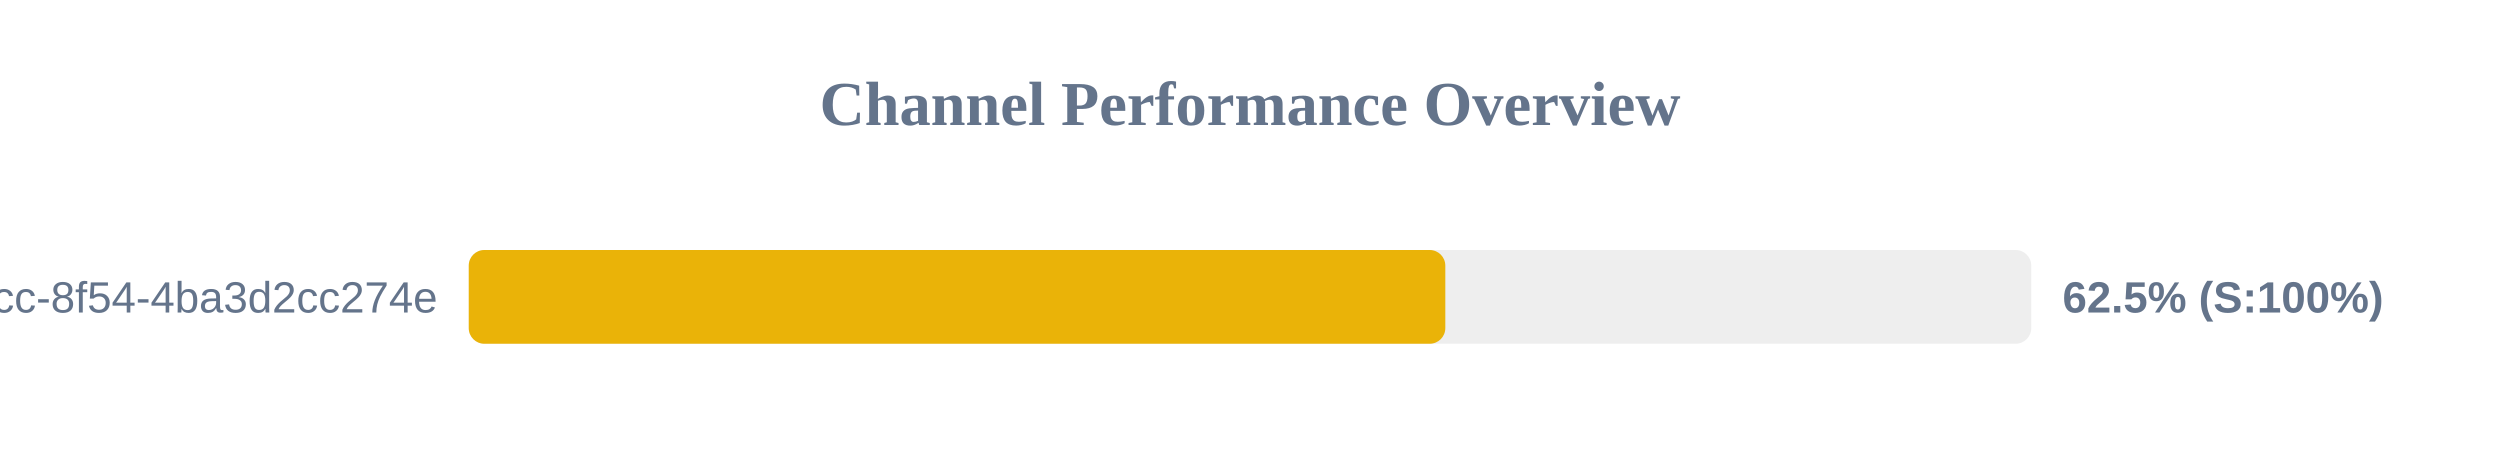
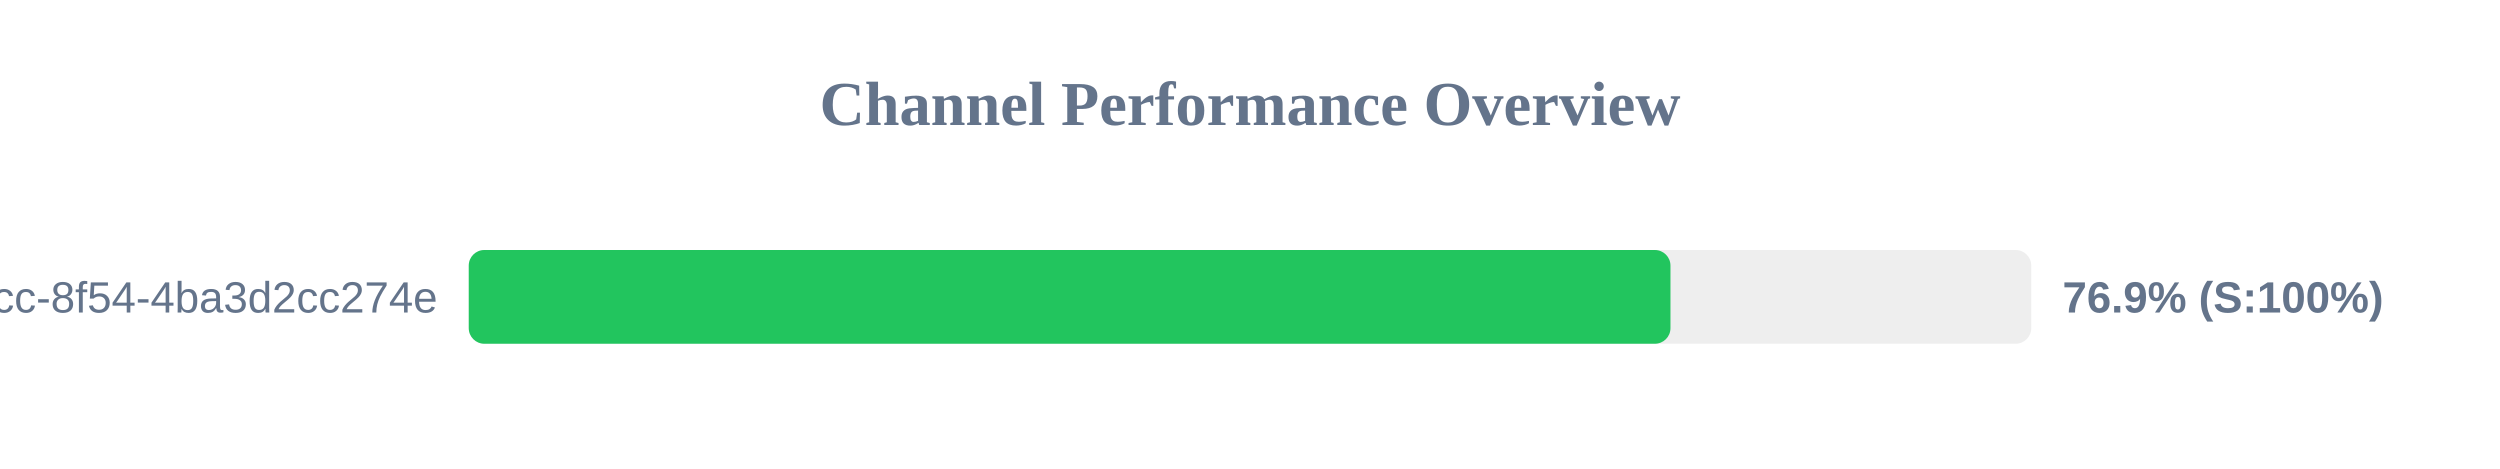
<svg xmlns="http://www.w3.org/2000/svg" width="800" height="150" version="1.1">
  <style>
        .row { font: 14px Arial; fill: #64748b; }
        .score { font: bold 14px Arial; fill: #64748b; }
    </style>
  <text x="400" y="40" text-anchor="middle" font-size="20px" font-weight="bold" fill="#64748b">Channel Performance Overview</text>
  <rect x="150" y="80" width="500" height="30" fill="#eee" rx="5" />
-   <rect x="150" y="80" width="312.5" height="30" fill="#eab308" rx="5" />
+   <rect x="150" y="80" width="384.55" height="30" fill="#22c55e" rx="5" />
  <text x="140" y="100" text-anchor="end" class="row">?uuid=45cc0b3a-0adb-4dcc-8f54-4ba3d2cc274e</text>
-   <text x="660" y="100" text-anchor="start" class="score">62.5% (S:100%)</text>
+   <text x="660" y="100" text-anchor="start" class="score">76.9% (S:100%)</text>
</svg>
